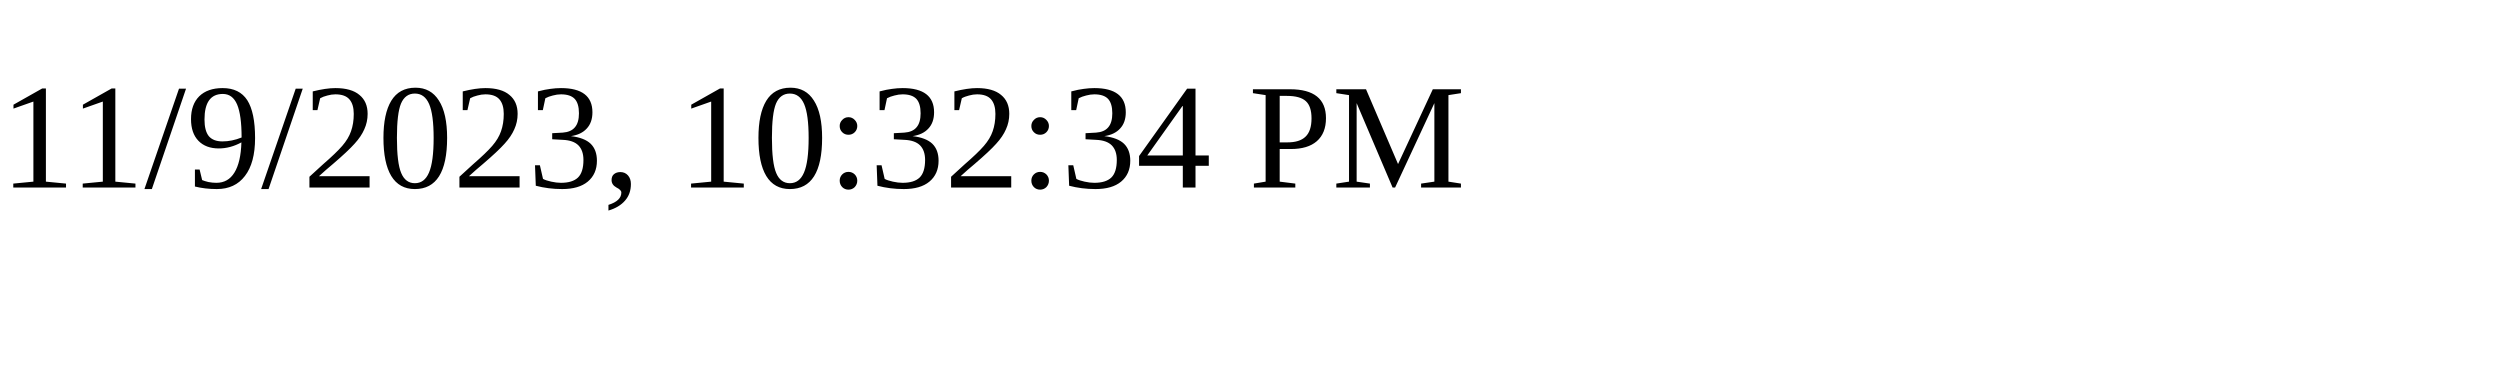
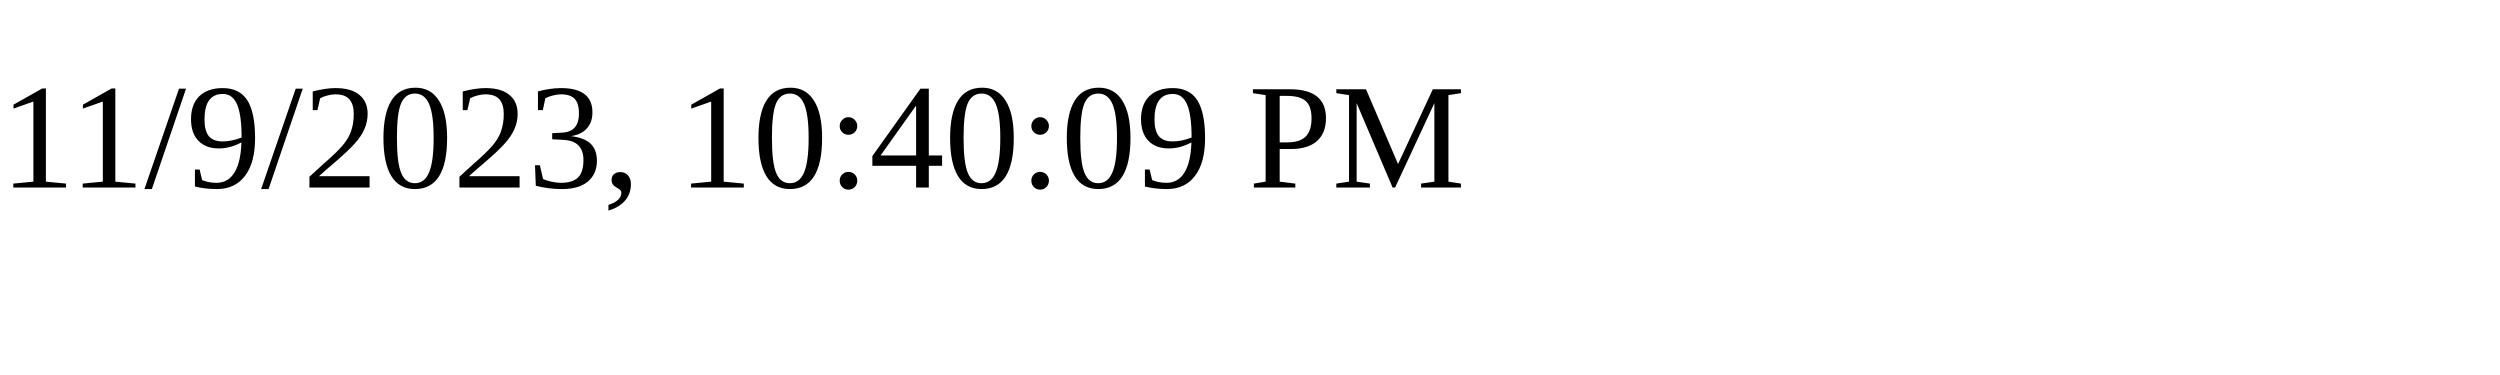
<svg xmlns="http://www.w3.org/2000/svg" height="30" width="200">
-   <text x="0" y="15">11/9/2023, 10:32:34 PM</text>
+   <text x="0" y="15">11/9/2023, 10:40:09 PM</text>
</svg>
